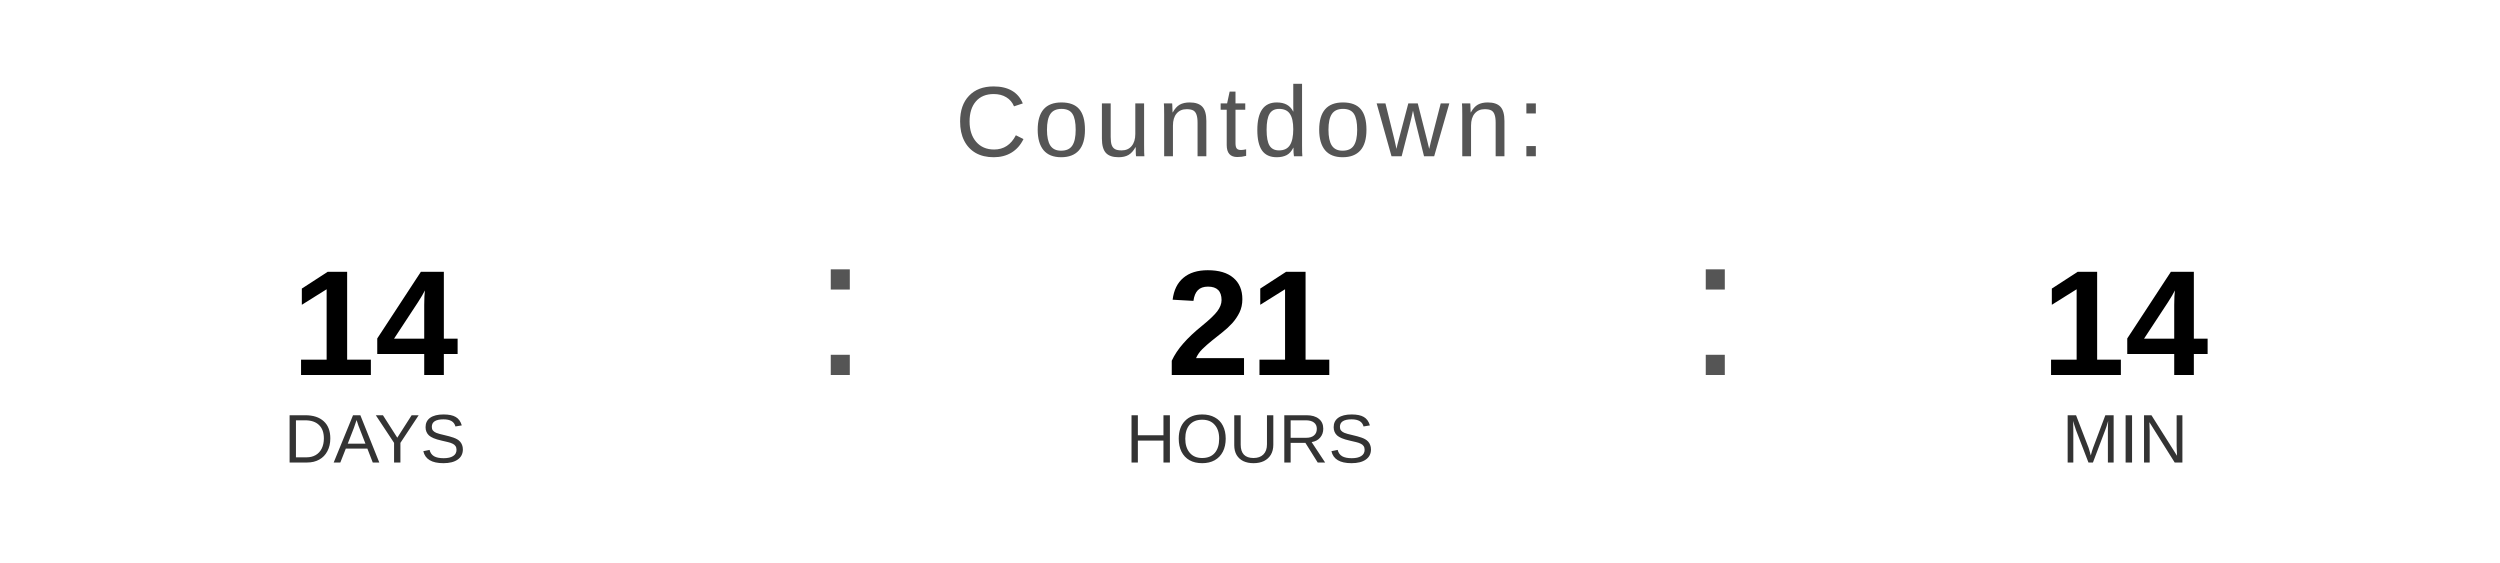
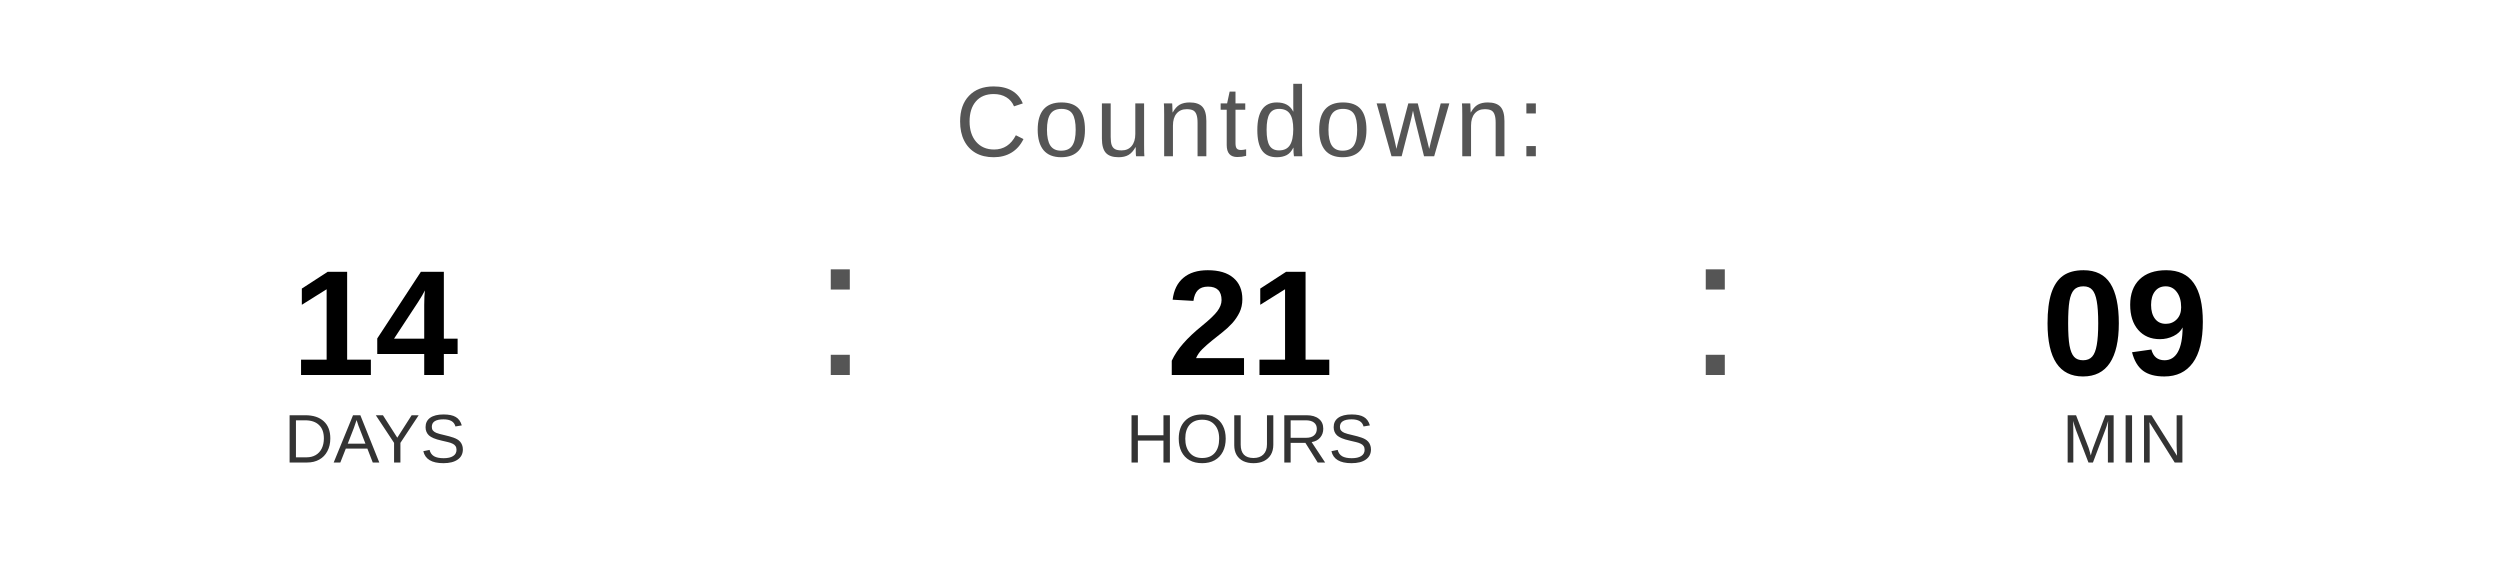
<svg xmlns="http://www.w3.org/2000/svg" width="400" height="90" viewBox="0 0 400 90">
  <text x="200" y="25" font-family="Arial, Helvetica, sans-serif" font-size="16" fill="#555555" text-anchor="middle" letter-spacing="1">
    Countdown:
  </text>
  <text x="60" y="60" font-family="Arial, Helvetica, sans-serif" font-size="24" font-weight="bold" fill="#000000" text-anchor="middle">14</text>
  <text x="60" y="74" font-family="Arial, Helvetica, sans-serif" font-size="11" fill="#333333" text-anchor="middle">DAYS</text>
  <text x="130" y="60" font-family="Arial, sans-serif" font-size="32" fill="#555555">:</text>
  <text x="200" y="60" font-family="Arial, Helvetica, sans-serif" font-size="24" font-weight="bold" fill="#000000" text-anchor="middle">21</text>
  <text x="200" y="74" font-family="Arial, Helvetica, sans-serif" font-size="11" fill="#333333" text-anchor="middle">HOURS</text>
  <text x="270" y="60" font-family="Arial, sans-serif" font-size="32" fill="#555555">:</text>
-   <text x="340" y="60" font-family="Arial, Helvetica, sans-serif" font-size="24" font-weight="bold" fill="#000000" text-anchor="middle">14</text>
+   <text x="340" y="60" font-family="Arial, Helvetica, sans-serif" font-size="24" font-weight="bold" fill="#000000" text-anchor="middle">09</text>
  <text x="340" y="74" font-family="Arial, Helvetica, sans-serif" font-size="11" fill="#333333" text-anchor="middle">MIN</text>
</svg>
